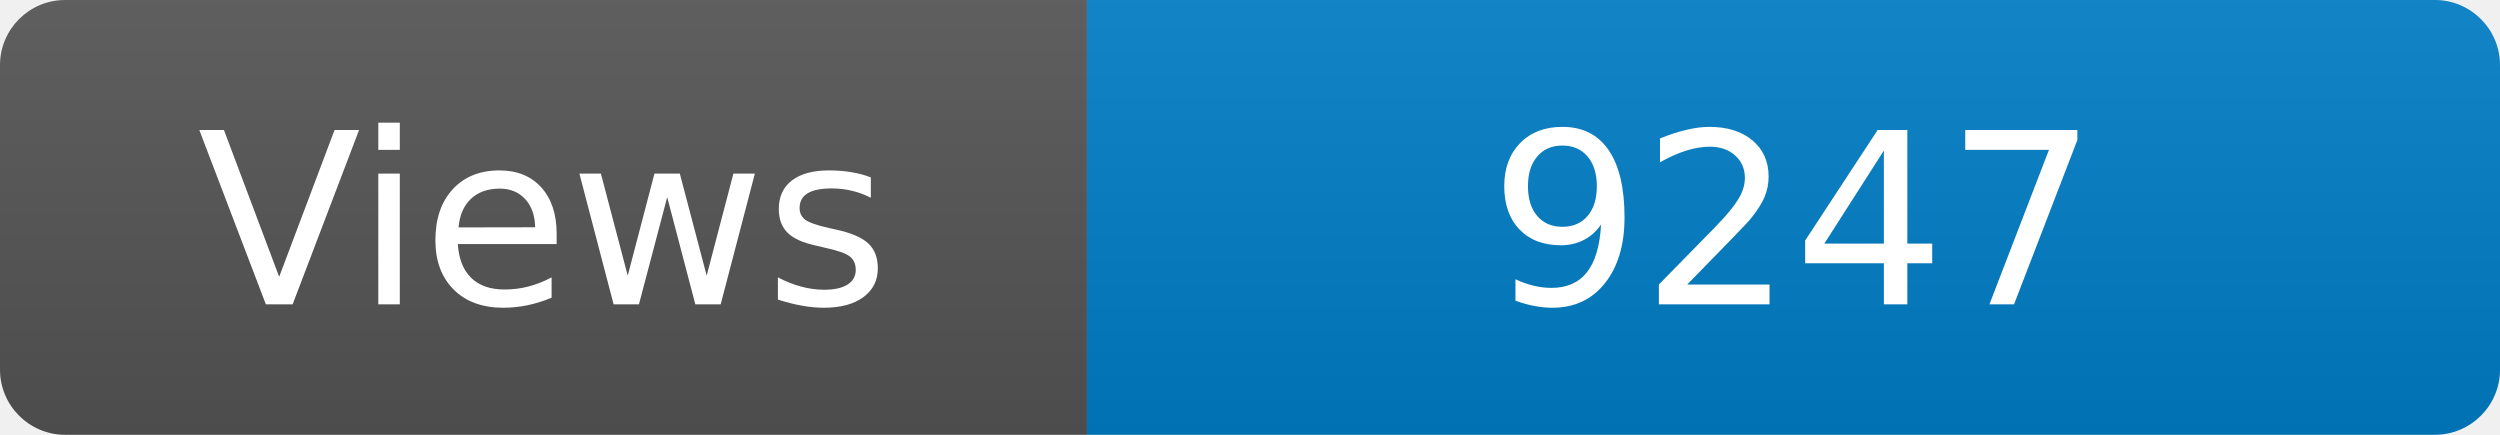
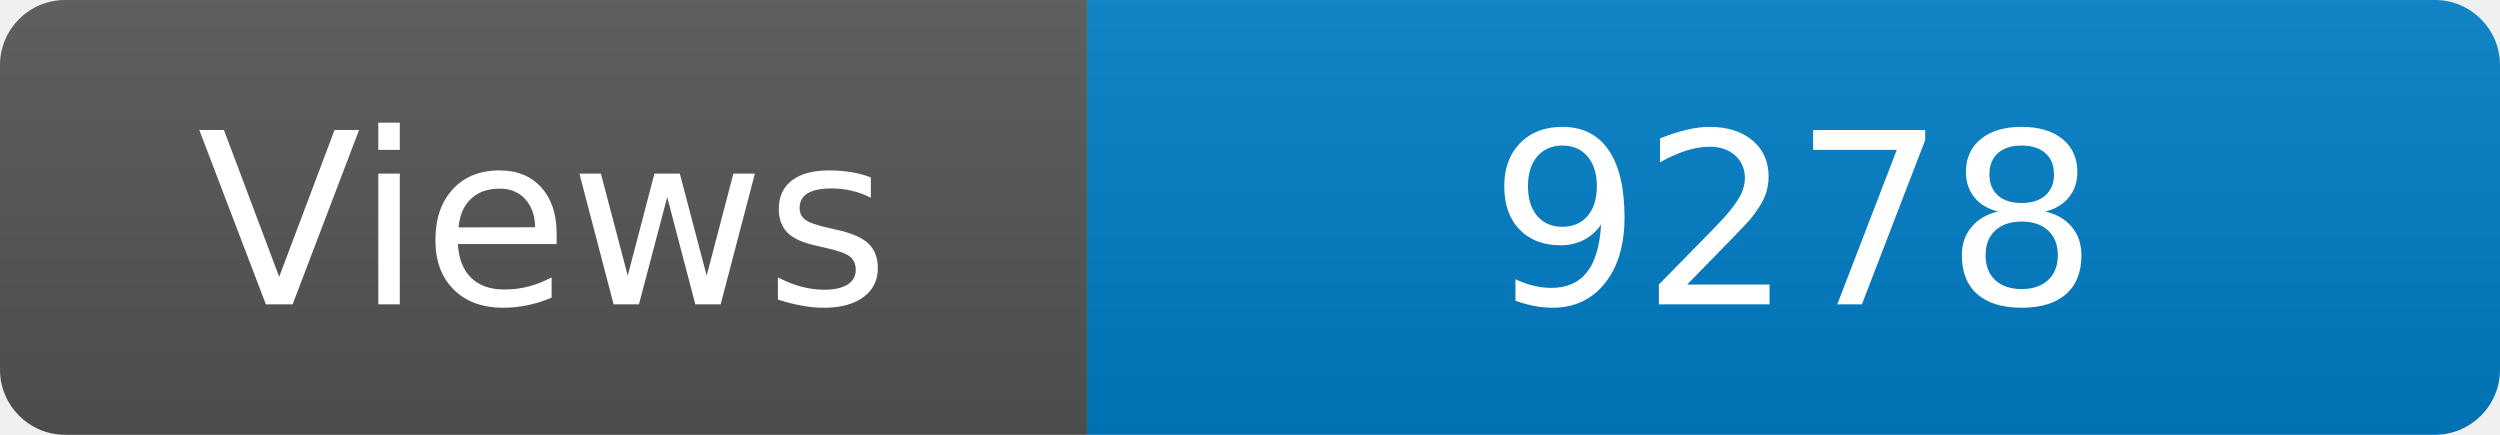
<svg xmlns="http://www.w3.org/2000/svg" width="115" height="20" role="img" aria-label="Maintained?: yes">
  <linearGradient id="s" x2="0" y2="100%">
    <stop offset="0" stop-color="#bbb" stop-opacity=".1" />
    <stop offset="1" stop-opacity=".1" />
  </linearGradient>
  <clipPath id="r">
    <rect width="115" height="20" rx="3" fill="#fff" />
  </clipPath>
  <g clip-path="url(#r)">
    <rect width="50" height="20" fill="#555" />
    <rect x="50" width="160" height="20" fill="#007ec6" />
    <rect width="115" height="20" fill="url(#s)" />
  </g>
  <g fill="#fff" text-anchor="middle" font-family="Verdana,Geneva,DejaVu Sans,sans-serif" font-size="110">
    <text x="250" y="140" transform="scale(.1)" fill="#fff">Views</text>
-     <text x="825" y="140" transform="scale(.1)" fill="#fff">9247</text>
+     <text x="825" y="140" transform="scale(.1)" fill="#fff">9278</text>
  </g>
</svg>
